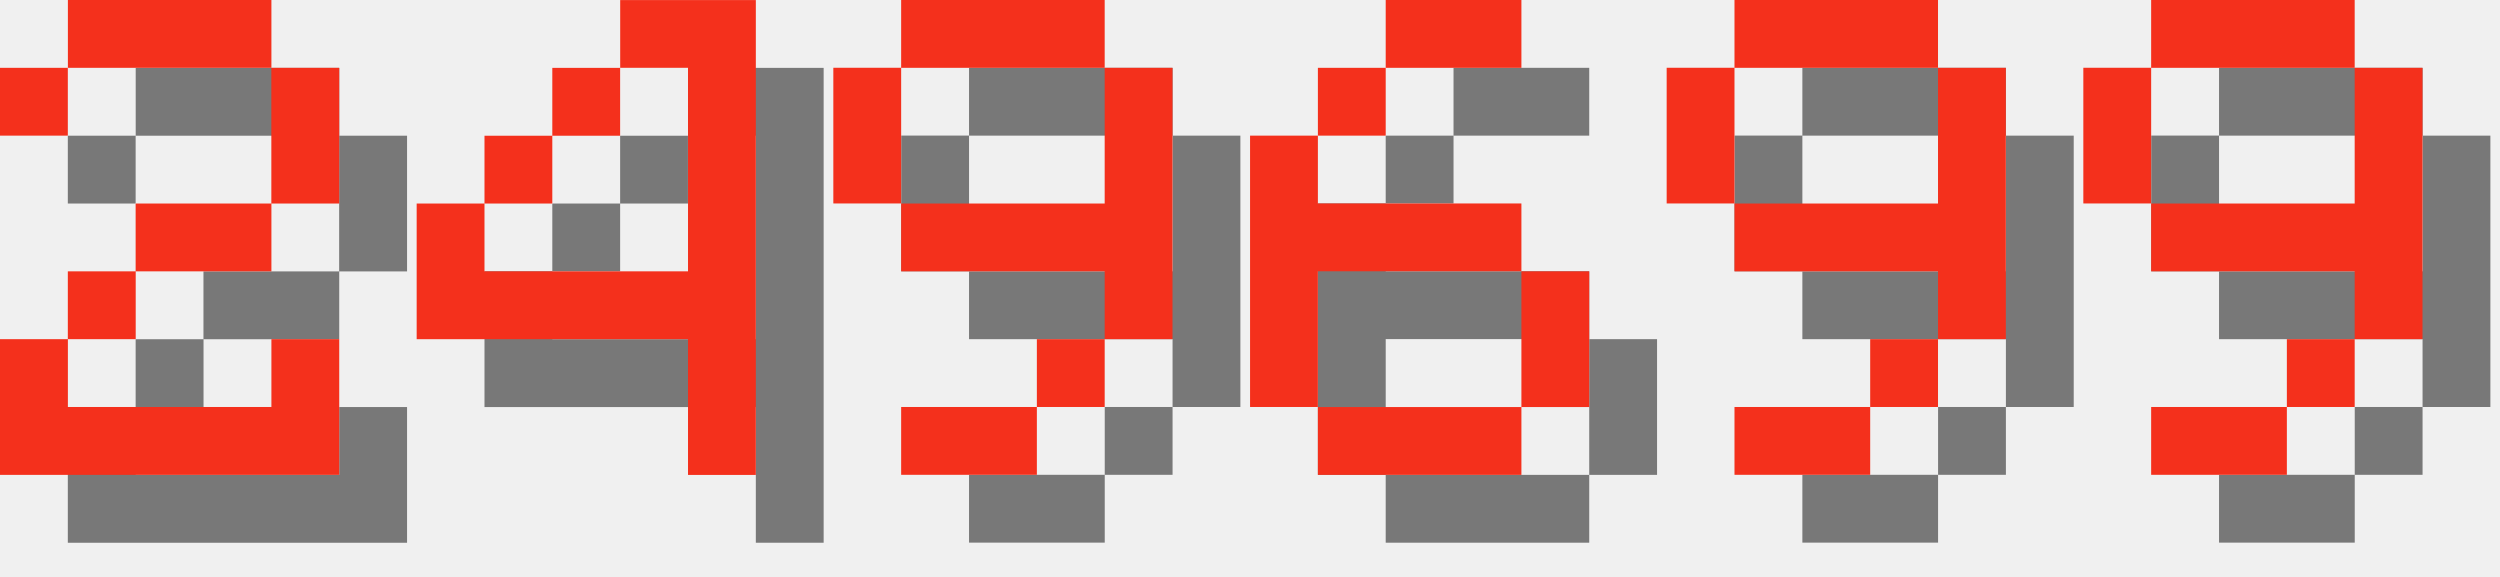
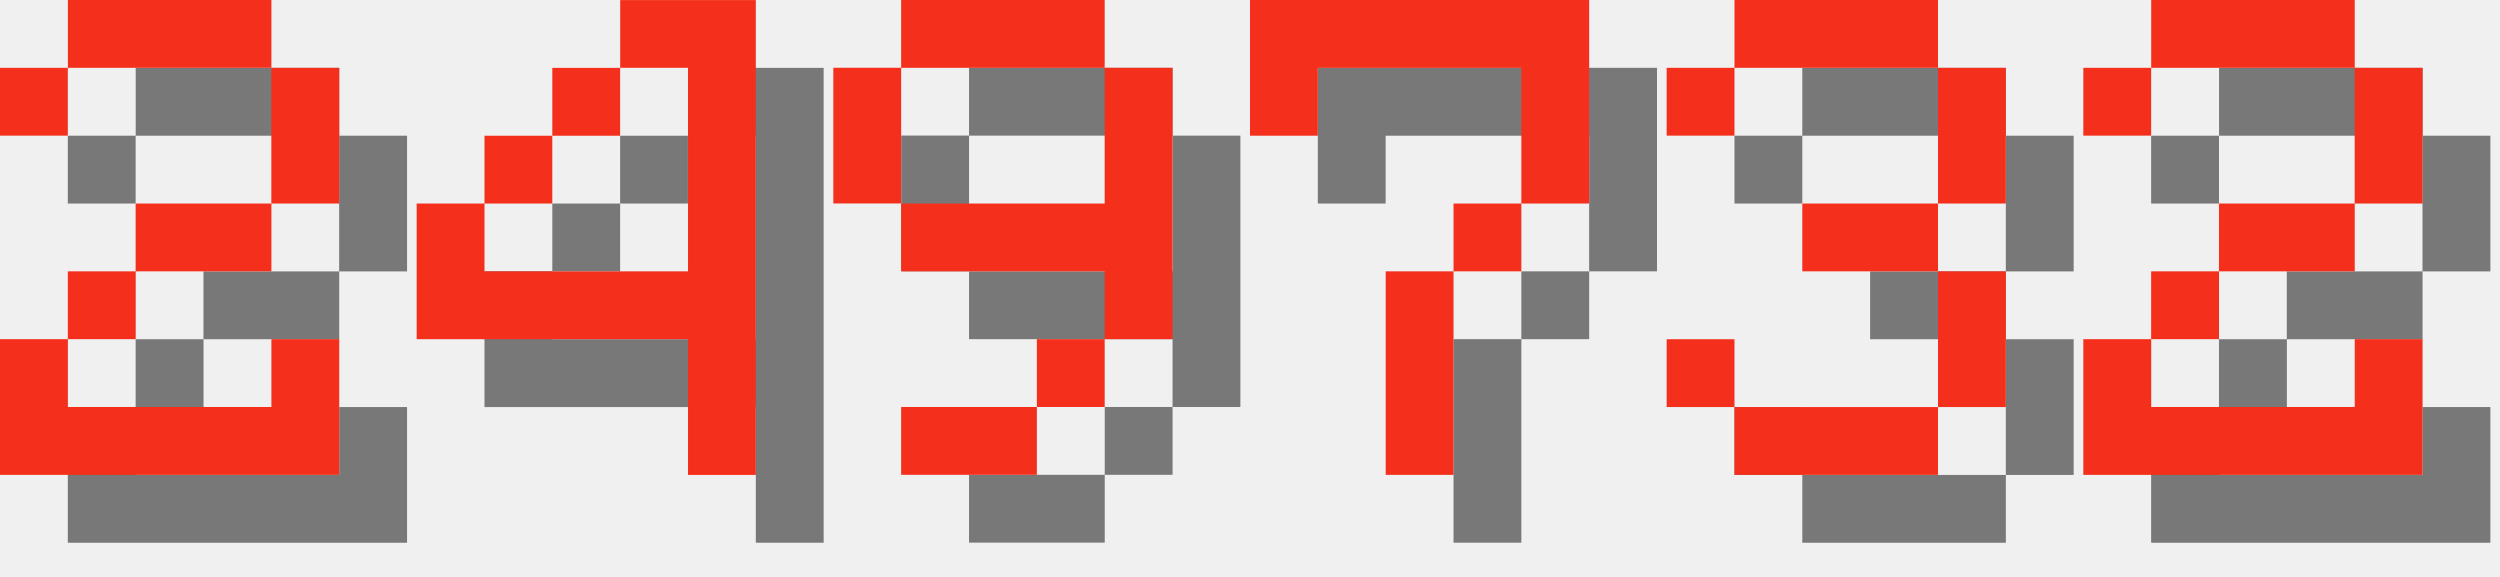
<svg xmlns="http://www.w3.org/2000/svg" version="1.1" width="156.0" height="36">
  <style>
        .text-foreground {
            fill: #F4301C;
        }
        .text-shadow {
            fill: #000000;
            fill-opacity: 0.5;
        }
    </style>
  <g class="digit" id="digit_2" transform="translate(0.0, 0), scale(4)">
    <path id="digit_2_shadow" class="text-shadow" d="m1.058 2.117v1.058h1.058v-1.058h3.175v2.117h-2.117v1.058h-1.058v1.058h-1.058v2.117h5.292v-2.117h-1.058v1.058h-3.175v-1.058h1.058v-1.058h2.117v-1.058h1.058v-2.117h-1.058v-1.058h-3.175v1.058h-1.058z" fill-opacity=".5" style="paint-order:stroke fill markers" />
    <path id="digit_2_fg" class="text-foreground" d="m0 1.058v1.058h1.058v-1.058h3.175v2.117h-2.117v1.058h-1.058v1.058h-1.058v2.117h5.292v-2.117h-1.058v1.058h-3.175v-1.058h1.058v-1.058h2.117v-1.058h1.058v-2.117h-1.058v-1.058h-3.175v1.058h-1.058z" fill="#fff" style="paint-order:stroke fill markers" />
  </g>
  <g class="digit" id="digit_4" transform="translate(26.0, 0), scale(4)">
    <path id="digit_4_shadow" class="text-shadow" d="m4.233 1.058v1.058h1.058v3.175h-3.175v-1.058h-1.058v2.117h4.233v2.117h1.058v-7.408h-2.117zm-2.117 3.175h1.058v-1.058h-1.058v1.058zm1.058-1.058h1.058v-1.058h-1.058v1.058z" fill-opacity=".5" style="paint-order:stroke fill markers" />
    <path id="digit_4_fg" class="text-foreground" d="m3.175 0v1.058h1.058v3.175h-3.175v-1.058h-1.058v2.117h4.233v2.117h1.058v-7.408h-2.117zm-2.117 3.175h1.058v-1.058h-1.058v1.058zm1.058-1.058h1.058v-1.058h-1.058v1.058z" fill="#fff" style="paint-order:stroke fill markers" />
  </g>
  <g class="digit" id="digit_9" transform="translate(52.0, 0), scale(4)">
    <path id="digit_9_shadow" class="text-shadow" d="m2.117 1.058v1.058h3.175v-1.058h-3.175zm3.175 1.058v2.117h-3.175v1.058h3.175v1.058h1.058v-4.233h-1.058zm0 4.233h-1.058v1.058h1.058v-1.058zm-1.058 1.058h-2.117v1.058h2.117v-1.058zm-2.117-3.175v-2.117h-1.058v2.117h1.058z" fill-opacity=".5" style="paint-order:stroke fill markers" />
    <path id="digit_9_fg" class="text-foreground" d="m1.058 0v1.058h3.175v-1.058h-3.175zm3.175 1.058v2.117h-3.175v1.058h3.175v1.058h1.058v-4.233h-1.058zm0 4.233h-1.058v1.058h1.058v-1.058zm-1.058 1.058h-2.117v1.058h2.117v-1.058zm-2.117-3.175v-2.117h-1.058v2.117h1.058z" fill="#fff" style="paint-order:stroke fill markers" />
  </g>
-   <g class="digit" id="digit_6" transform="translate(78.0, 0), scale(4)">
-     <path id="digit_6_shadow" class="text-shadow" d="m3.175 1.058v1.058h2.117v-1.058h-2.117zm0 1.058h-1.058v1.058h1.058v-1.058zm-1.058 1.058h-1.058v4.233h1.058v-2.117h3.175v-1.058h-3.175v-1.058zm3.175 2.117v2.117h1.058v-2.117h-1.058zm0 2.117h-3.175v1.058h3.175v-1.058z" fill-opacity=".5" style="paint-order:stroke fill markers" />
-     <path id="digit_6_fg" class="text-foreground" d="m2.117 0v1.058h2.117v-1.058h-2.117zm0 1.058h-1.058v1.058h1.058v-1.058zm-1.058 1.058h-1.058v4.233h1.058v-2.117h3.175v-1.058h-3.175v-1.058zm3.175 2.117v2.117h1.058v-2.117h-1.058zm0 2.117h-3.175v1.058h3.175v-1.058z" fill="#fff" style="paint-order:stroke fill markers" />
+   <g class="digit" id="digit_7" transform="translate(78.0, 0), scale(4)">
+     <path id="digit_7_shadow" class="text-shadow" d="m1.058 1.058 2e-6 2.117h1.058v-1.058h3.175v1.058l2e-7 1.058h-1.058v1.058h-1.058l4e-7 3.175 1.058 1e-7v-3.175h1.058v-1.058h1.058l5e-7 -1.058v-2.117z" fill-opacity=".5" style="paint-order:stroke fill markers" />
+     <path id="digit_7_fg" class="text-foreground" d="m0 0 2e-6 2.117h1.058v-1.058h3.175v1.058l2e-7 1.058h-1.058v1.058h-1.058l4e-7 3.175 1.058 1e-7v-3.175h1.058v-1.058h1.058l5e-7 -1.058v-2.117z" fill="#fff" style="paint-order:stroke fill markers" />
  </g>
-   <g class="digit" id="digit_9" transform="translate(104.0, 0), scale(4)">
-     <path id="digit_9_shadow" class="text-shadow" d="m2.117 1.058v1.058h3.175v-1.058h-3.175zm3.175 1.058v2.117h-3.175v1.058h3.175v1.058h1.058v-4.233h-1.058zm0 4.233h-1.058v1.058h1.058v-1.058zm-1.058 1.058h-2.117v1.058h2.117v-1.058zm-2.117-3.175v-2.117h-1.058v2.117h1.058z" fill-opacity=".5" style="paint-order:stroke fill markers" />
-     <path id="digit_9_fg" class="text-foreground" d="m1.058 0v1.058h3.175v-1.058h-3.175zm3.175 1.058v2.117h-3.175v1.058h3.175v1.058h1.058v-4.233h-1.058zm0 4.233h-1.058v1.058h1.058v-1.058zm-1.058 1.058h-2.117v1.058h2.117v-1.058zm-2.117-3.175v-2.117h-1.058v2.117h1.058z" fill="#fff" style="paint-order:stroke fill markers" />
+   <g class="digit" id="digit_3" transform="translate(104.0, 0), scale(4)">
+     <path id="digit_3_shadow" class="text-shadow" d="m1.058 2.117v1.058h1.058v-1.058h3.175v2.117h-2.117v1.058h2.117v2.117h-3.175v-1.058h-1.058v1.058h1.058v1.058h3.175v-1.058h1.058v-2.117h-1.058v-1.058h1.058v-2.117h-1.058v-1.058h-3.175v1.058h-1.058z" fill-opacity=".5" style="paint-order:stroke fill markers" />
+     <path id="digit_3_fg" class="text-foreground" d="m0 1.058v1.058h1.058v-1.058h3.175v2.117h-2.117v1.058h2.117v2.117h-3.175v-1.058h-1.058v1.058h1.058v1.058h3.175v-1.058h1.058v-2.117h-1.058v-1.058h1.058v-2.117h-1.058v-1.058h-3.175v1.058h-1.058z" fill="#fff" style="paint-order:stroke fill markers" />
  </g>
-   <g class="digit" id="digit_9" transform="translate(130.0, 0), scale(4)">
-     <path id="digit_9_shadow" class="text-shadow" d="m2.117 1.058v1.058h3.175v-1.058h-3.175zm3.175 1.058v2.117h-3.175v1.058h3.175v1.058h1.058v-4.233h-1.058zm0 4.233h-1.058v1.058h1.058v-1.058zm-1.058 1.058h-2.117v1.058h2.117v-1.058zm-2.117-3.175v-2.117h-1.058v2.117h1.058z" fill-opacity=".5" style="paint-order:stroke fill markers" />
-     <path id="digit_9_fg" class="text-foreground" d="m1.058 0v1.058h3.175v-1.058h-3.175zm3.175 1.058v2.117h-3.175v1.058h3.175v1.058h1.058v-4.233h-1.058zm0 4.233h-1.058v1.058h1.058v-1.058zm-1.058 1.058h-2.117v1.058h2.117v-1.058zm-2.117-3.175v-2.117h-1.058v2.117h1.058z" fill="#fff" style="paint-order:stroke fill markers" />
+   <g class="digit" id="digit_2" transform="translate(130.0, 0), scale(4)">
+     <path id="digit_2_shadow" class="text-shadow" d="m1.058 2.117v1.058h1.058v-1.058h3.175v2.117h-2.117v1.058h-1.058v1.058h-1.058v2.117h5.292v-2.117h-1.058v1.058h-3.175v-1.058h1.058v-1.058h2.117v-1.058h1.058v-2.117h-1.058v-1.058h-3.175v1.058h-1.058z" fill-opacity=".5" style="paint-order:stroke fill markers" />
+     <path id="digit_2_fg" class="text-foreground" d="m0 1.058v1.058h1.058v-1.058h3.175v2.117h-2.117v1.058h-1.058v1.058h-1.058v2.117h5.292v-2.117h-1.058v1.058h-3.175v-1.058h1.058v-1.058h2.117v-1.058h1.058v-2.117h-1.058v-1.058h-3.175v1.058h-1.058z" fill="#fff" style="paint-order:stroke fill markers" />
  </g>
</svg>
